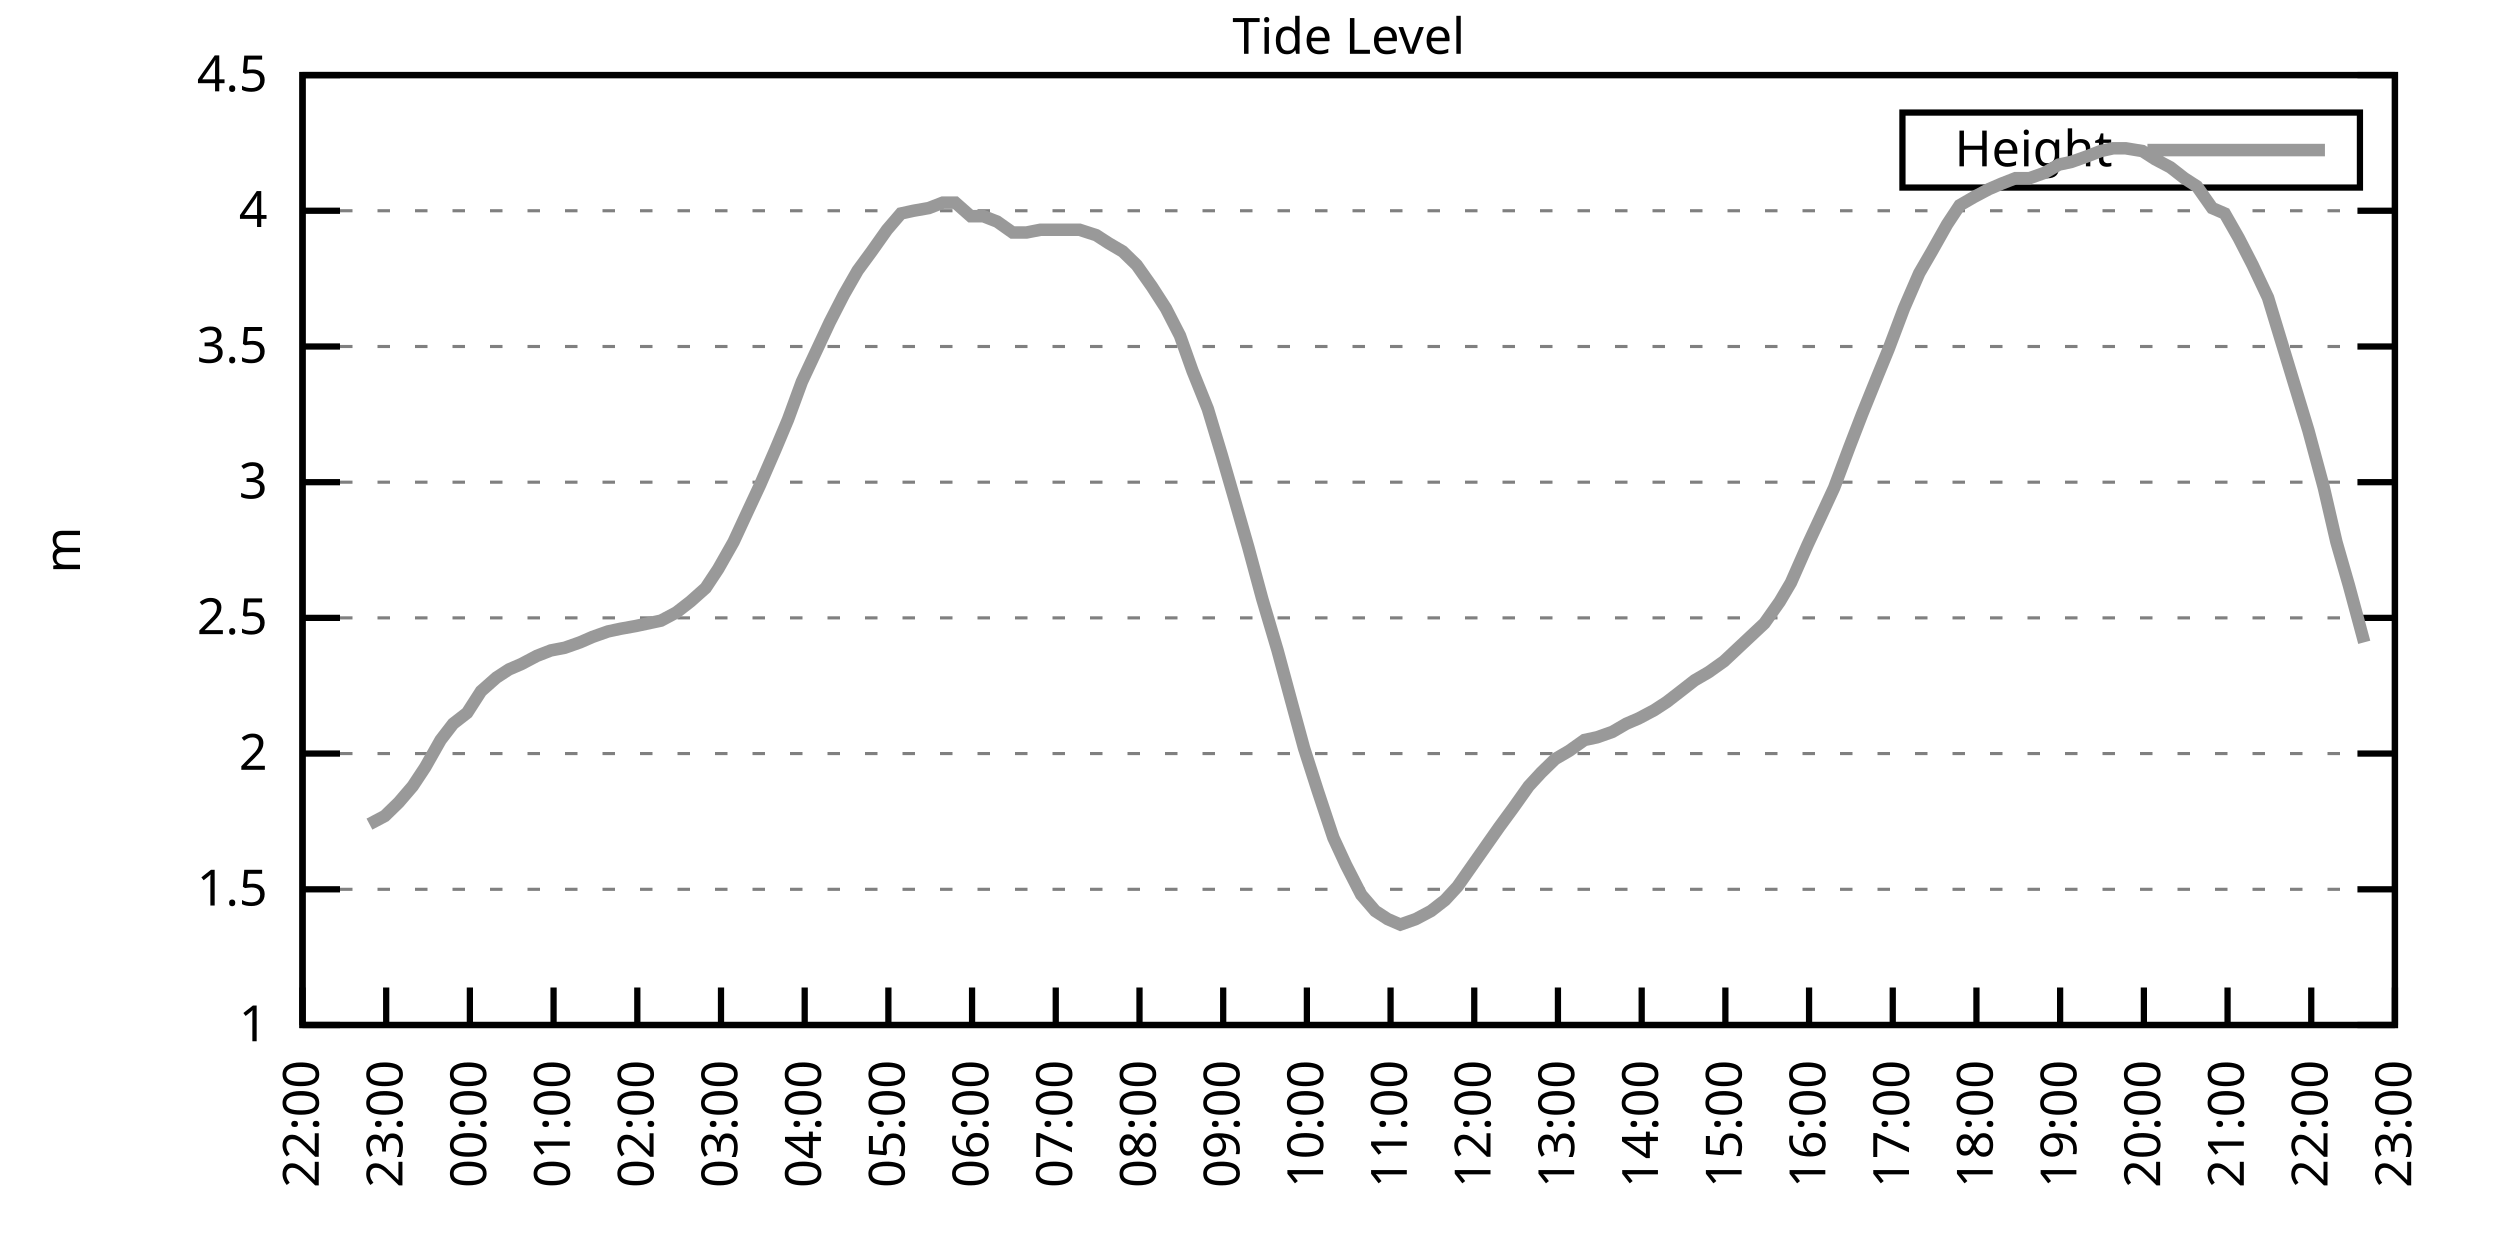
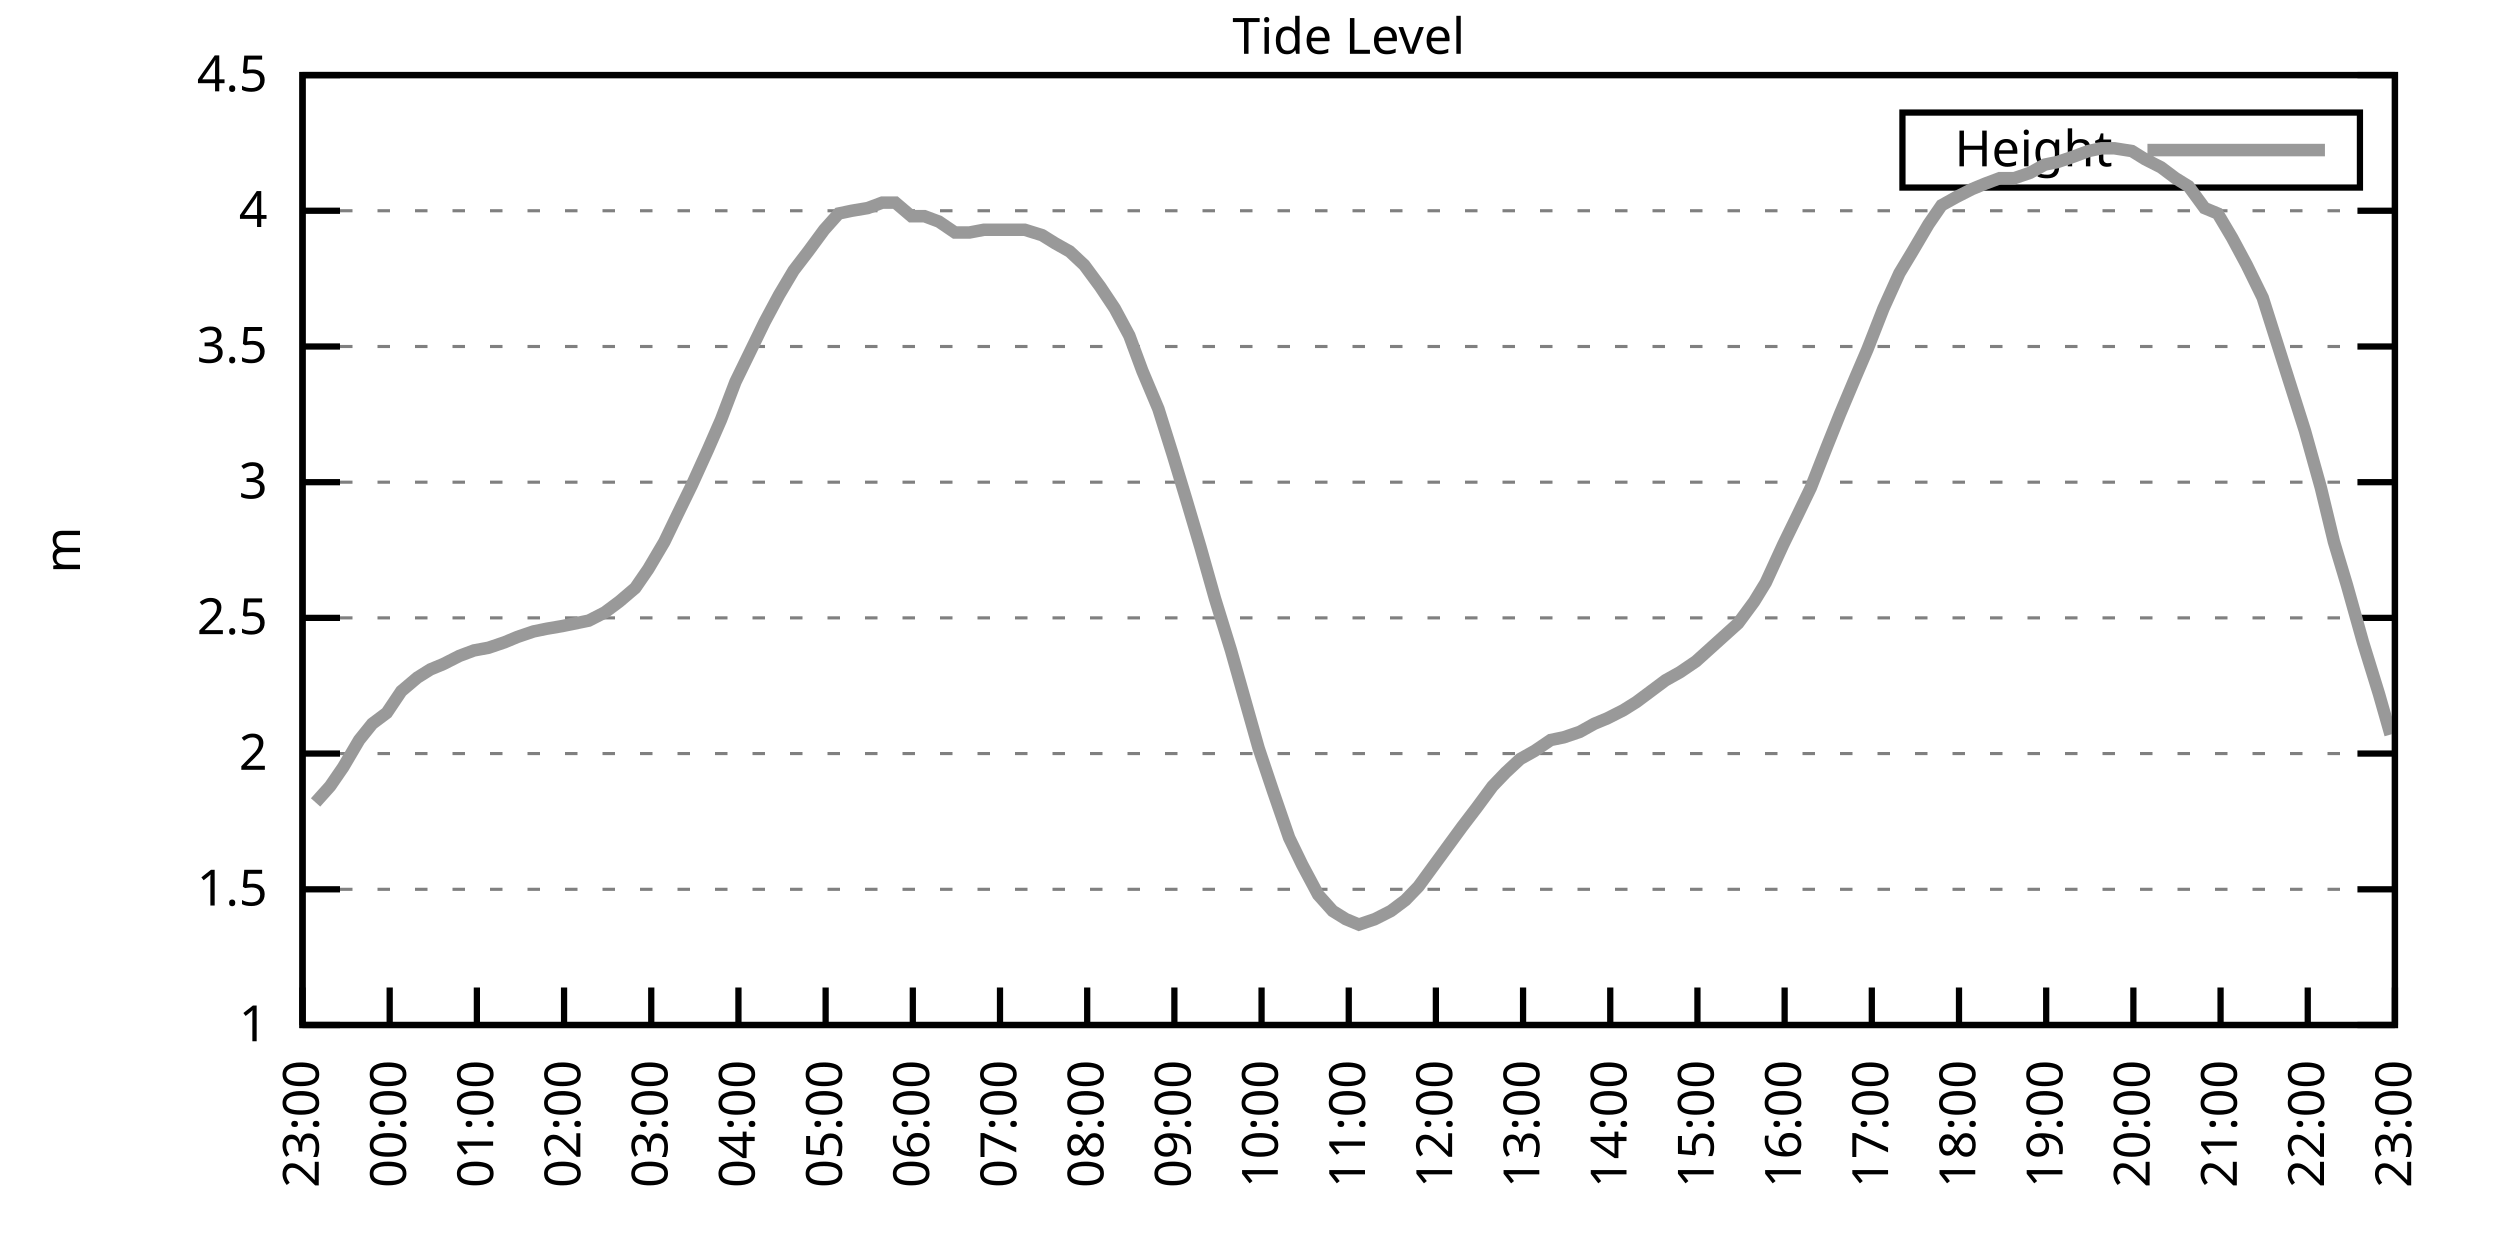
<svg xmlns="http://www.w3.org/2000/svg" xmlns:xlink="http://www.w3.org/1999/xlink" width="400" height="200" viewBox="0 0 400 200">
  <g id="gnuplot_canvas">
    <rect x="0" y="0" width="400" height="200" fill="none" />
    <defs>
      <circle id="gpDot" r="0.5" stroke-width="0.5" stroke="currentColor" />
      <path id="gpPt0" stroke-width="0.333" stroke="currentColor" d="M-1,0 h2 M0,-1 v2" />
      <path id="gpPt1" stroke-width="0.333" stroke="currentColor" d="M-1,-1 L1,1 M1,-1 L-1,1" />
      <path id="gpPt2" stroke-width="0.333" stroke="currentColor" d="M-1,0 L1,0 M0,-1 L0,1 M-1,-1 L1,1 M-1,1 L1,-1" />
      <rect id="gpPt3" stroke-width="0.333" stroke="currentColor" x="-1" y="-1" width="2" height="2" />
      <rect id="gpPt4" stroke-width="0.333" stroke="currentColor" fill="currentColor" x="-1" y="-1" width="2" height="2" />
      <circle id="gpPt5" stroke-width="0.333" stroke="currentColor" cx="0" cy="0" r="1" />
      <use xlink:href="#gpPt5" id="gpPt6" fill="currentColor" stroke="none" />
      <path id="gpPt7" stroke-width="0.333" stroke="currentColor" d="M0,-1.33 L-1.33,0.67 L1.33,0.67 z" />
      <use xlink:href="#gpPt7" id="gpPt8" fill="currentColor" stroke="none" />
      <use xlink:href="#gpPt7" id="gpPt9" stroke="currentColor" transform="rotate(180)" />
      <use xlink:href="#gpPt9" id="gpPt10" fill="currentColor" stroke="none" />
      <use xlink:href="#gpPt3" id="gpPt11" stroke="currentColor" transform="rotate(45)" />
      <use xlink:href="#gpPt11" id="gpPt12" fill="currentColor" stroke="none" />
      <path id="gpPt13" stroke-width="0.333" stroke="currentColor" d="M0,1.330 L1.265,0.411 L0.782,-1.067 L-0.782,-1.076 L-1.265,0.411 z" />
      <use xlink:href="#gpPt13" id="gpPt14" fill="currentColor" stroke="none" />
      <filter id="textbox" filterUnits="objectBoundingBox" x="0" y="0" height="1" width="1">
        <feFlood flood-color="white" flood-opacity="1" result="bgnd" />
        <feComposite in="SourceGraphic" in2="bgnd" operator="atop" />
      </filter>
      <filter id="greybox" filterUnits="objectBoundingBox" x="0" y="0" height="1" width="1">
        <feFlood flood-color="lightgrey" flood-opacity="1" result="grey" />
        <feComposite in="SourceGraphic" in2="grey" operator="atop" />
      </filter>
    </defs>
    <g fill="none" color="white" stroke="currentColor" stroke-width="1.00" stroke-linecap="butt" stroke-linejoin="miter">
</g>
    <g fill="none" color="black" stroke="currentColor" stroke-width="1.00" stroke-linecap="butt" stroke-linejoin="miter">
      <g stroke="none" shape-rendering="crispEdges">
        <polygon fill="rgb(255, 255, 255)" points="48.40,164.00 383.18,164.00 383.18,12.02 48.40,12.02 " />
      </g>
    </g>
    <g fill="none" color="black" stroke="currentColor" stroke-width="1.00" stroke-linecap="butt" stroke-linejoin="miter">
</g>
    <g fill="none" color="black" stroke="black" stroke-width="0.50" stroke-linecap="butt" stroke-linejoin="miter">
</g>
    <g fill="none" color="gray" stroke="currentColor" stroke-width="0.50" stroke-linecap="butt" stroke-linejoin="miter">
      <path stroke="gray" stroke-dasharray="2,4" class="gridline" d="M48.40,164.00 L383.19,164.00  " />
    </g>
    <g fill="none" color="gray" stroke="gray" stroke-width="1.00" stroke-linecap="butt" stroke-linejoin="miter">
</g>
    <g fill="none" color="black" stroke="currentColor" stroke-width="1.00" stroke-linecap="butt" stroke-linejoin="miter">
      <path stroke="black" d="M48.40,164.00 L54.40,164.00 M383.19,164.00 L377.19,164.00  " />
      <g transform="translate(42.80,166.60)" stroke="none" fill="black" font-family="Sans" font-size="8.00" text-anchor="end">
        <text>
          <tspan font-family="Sans"> 1</tspan>
        </text>
      </g>
    </g>
    <g fill="none" color="black" stroke="currentColor" stroke-width="1.00" stroke-linecap="butt" stroke-linejoin="miter">
</g>
    <g fill="none" color="black" stroke="black" stroke-width="0.50" stroke-linecap="butt" stroke-linejoin="miter">
</g>
    <g fill="none" color="gray" stroke="currentColor" stroke-width="0.50" stroke-linecap="butt" stroke-linejoin="miter">
      <path stroke="gray" stroke-dasharray="2,4" class="gridline" d="M48.40,142.29 L383.19,142.29  " />
    </g>
    <g fill="none" color="gray" stroke="gray" stroke-width="1.00" stroke-linecap="butt" stroke-linejoin="miter">
</g>
    <g fill="none" color="black" stroke="currentColor" stroke-width="1.00" stroke-linecap="butt" stroke-linejoin="miter">
      <path stroke="black" d="M48.40,142.29 L54.40,142.29 M383.19,142.29 L377.19,142.29  " />
      <g transform="translate(42.80,144.89)" stroke="none" fill="black" font-family="Sans" font-size="8.00" text-anchor="end">
        <text>
          <tspan font-family="Sans"> 1.5</tspan>
        </text>
      </g>
    </g>
    <g fill="none" color="black" stroke="currentColor" stroke-width="1.00" stroke-linecap="butt" stroke-linejoin="miter">
</g>
    <g fill="none" color="black" stroke="black" stroke-width="0.50" stroke-linecap="butt" stroke-linejoin="miter">
</g>
    <g fill="none" color="gray" stroke="currentColor" stroke-width="0.50" stroke-linecap="butt" stroke-linejoin="miter">
      <path stroke="gray" stroke-dasharray="2,4" class="gridline" d="M48.40,120.57 L383.19,120.57  " />
    </g>
    <g fill="none" color="gray" stroke="gray" stroke-width="1.00" stroke-linecap="butt" stroke-linejoin="miter">
</g>
    <g fill="none" color="black" stroke="currentColor" stroke-width="1.00" stroke-linecap="butt" stroke-linejoin="miter">
      <path stroke="black" d="M48.40,120.57 L54.40,120.57 M383.19,120.57 L377.19,120.57  " />
      <g transform="translate(42.80,123.17)" stroke="none" fill="black" font-family="Sans" font-size="8.00" text-anchor="end">
        <text>
          <tspan font-family="Sans"> 2</tspan>
        </text>
      </g>
    </g>
    <g fill="none" color="black" stroke="currentColor" stroke-width="1.00" stroke-linecap="butt" stroke-linejoin="miter">
</g>
    <g fill="none" color="black" stroke="black" stroke-width="0.50" stroke-linecap="butt" stroke-linejoin="miter">
</g>
    <g fill="none" color="gray" stroke="currentColor" stroke-width="0.50" stroke-linecap="butt" stroke-linejoin="miter">
      <path stroke="gray" stroke-dasharray="2,4" class="gridline" d="M48.40,98.86 L383.19,98.86  " />
    </g>
    <g fill="none" color="gray" stroke="gray" stroke-width="1.00" stroke-linecap="butt" stroke-linejoin="miter">
</g>
    <g fill="none" color="black" stroke="currentColor" stroke-width="1.00" stroke-linecap="butt" stroke-linejoin="miter">
      <path stroke="black" d="M48.40,98.86 L54.40,98.86 M383.19,98.86 L377.19,98.86  " />
      <g transform="translate(42.80,101.46)" stroke="none" fill="black" font-family="Sans" font-size="8.00" text-anchor="end">
        <text>
          <tspan font-family="Sans"> 2.5</tspan>
        </text>
      </g>
    </g>
    <g fill="none" color="black" stroke="currentColor" stroke-width="1.00" stroke-linecap="butt" stroke-linejoin="miter">
</g>
    <g fill="none" color="black" stroke="black" stroke-width="0.50" stroke-linecap="butt" stroke-linejoin="miter">
</g>
    <g fill="none" color="gray" stroke="currentColor" stroke-width="0.50" stroke-linecap="butt" stroke-linejoin="miter">
      <path stroke="gray" stroke-dasharray="2,4" class="gridline" d="M48.40,77.15 L383.19,77.15  " />
    </g>
    <g fill="none" color="gray" stroke="gray" stroke-width="1.00" stroke-linecap="butt" stroke-linejoin="miter">
</g>
    <g fill="none" color="black" stroke="currentColor" stroke-width="1.00" stroke-linecap="butt" stroke-linejoin="miter">
      <path stroke="black" d="M48.40,77.15 L54.40,77.15 M383.19,77.15 L377.19,77.15  " />
      <g transform="translate(42.80,79.75)" stroke="none" fill="black" font-family="Sans" font-size="8.00" text-anchor="end">
        <text>
          <tspan font-family="Sans"> 3</tspan>
        </text>
      </g>
    </g>
    <g fill="none" color="black" stroke="currentColor" stroke-width="1.00" stroke-linecap="butt" stroke-linejoin="miter">
</g>
    <g fill="none" color="black" stroke="black" stroke-width="0.50" stroke-linecap="butt" stroke-linejoin="miter">
</g>
    <g fill="none" color="gray" stroke="currentColor" stroke-width="0.50" stroke-linecap="butt" stroke-linejoin="miter">
      <path stroke="gray" stroke-dasharray="2,4" class="gridline" d="M48.40,55.44 L383.19,55.44  " />
    </g>
    <g fill="none" color="gray" stroke="gray" stroke-width="1.00" stroke-linecap="butt" stroke-linejoin="miter">
</g>
    <g fill="none" color="black" stroke="currentColor" stroke-width="1.00" stroke-linecap="butt" stroke-linejoin="miter">
      <path stroke="black" d="M48.40,55.44 L54.40,55.44 M383.19,55.44 L377.19,55.44  " />
      <g transform="translate(42.80,58.04)" stroke="none" fill="black" font-family="Sans" font-size="8.00" text-anchor="end">
        <text>
          <tspan font-family="Sans"> 3.5</tspan>
        </text>
      </g>
    </g>
    <g fill="none" color="black" stroke="currentColor" stroke-width="1.00" stroke-linecap="butt" stroke-linejoin="miter">
</g>
    <g fill="none" color="black" stroke="black" stroke-width="0.50" stroke-linecap="butt" stroke-linejoin="miter">
</g>
    <g fill="none" color="gray" stroke="currentColor" stroke-width="0.50" stroke-linecap="butt" stroke-linejoin="miter">
      <path stroke="gray" stroke-dasharray="2,4" class="gridline" d="M48.40,33.72 L383.19,33.72  " />
    </g>
    <g fill="none" color="gray" stroke="gray" stroke-width="1.00" stroke-linecap="butt" stroke-linejoin="miter">
</g>
    <g fill="none" color="black" stroke="currentColor" stroke-width="1.00" stroke-linecap="butt" stroke-linejoin="miter">
      <path stroke="black" d="M48.40,33.72 L54.40,33.72 M383.19,33.72 L377.19,33.72  " />
      <g transform="translate(42.80,36.32)" stroke="none" fill="black" font-family="Sans" font-size="8.00" text-anchor="end">
        <text>
          <tspan font-family="Sans"> 4</tspan>
        </text>
      </g>
    </g>
    <g fill="none" color="black" stroke="currentColor" stroke-width="1.00" stroke-linecap="butt" stroke-linejoin="miter">
</g>
    <g fill="none" color="black" stroke="black" stroke-width="0.50" stroke-linecap="butt" stroke-linejoin="miter">
</g>
    <g fill="none" color="gray" stroke="currentColor" stroke-width="0.50" stroke-linecap="butt" stroke-linejoin="miter">
      <path stroke="gray" stroke-dasharray="2,4" class="gridline" d="M48.40,12.01 L383.19,12.01  " />
    </g>
    <g fill="none" color="gray" stroke="gray" stroke-width="1.00" stroke-linecap="butt" stroke-linejoin="miter">
</g>
    <g fill="none" color="black" stroke="currentColor" stroke-width="1.00" stroke-linecap="butt" stroke-linejoin="miter">
      <path stroke="black" d="M48.40,12.01 L54.40,12.01 M383.19,12.01 L377.19,12.01  " />
      <g transform="translate(42.80,14.61)" stroke="none" fill="black" font-family="Sans" font-size="8.00" text-anchor="end">
        <text>
          <tspan font-family="Sans"> 4.5</tspan>
        </text>
      </g>
    </g>
    <g fill="none" color="black" stroke="currentColor" stroke-width="1.00" stroke-linecap="butt" stroke-linejoin="miter">
      <path stroke="black" d="M48.40,164.00 L48.40,158.00  " />
      <g transform="translate(51.00,169.60) rotate(270.00)" stroke="none" fill="black" font-family="Sans" font-size="8.00" text-anchor="end">
        <text>
-           <tspan font-family="Sans">22:00</tspan>
-         </text>
-       </g>
-     </g>
-     <g fill="none" color="black" stroke="currentColor" stroke-width="1.00" stroke-linecap="butt" stroke-linejoin="miter">
-       <path stroke="black" d="M61.79,164.00 L61.79,158.00  " />
-       <g transform="translate(64.39,169.60) rotate(270.00)" stroke="none" fill="black" font-family="Sans" font-size="8.00" text-anchor="end">
-         <text>
          <tspan font-family="Sans">23:00</tspan>
        </text>
      </g>
    </g>
    <g fill="none" color="black" stroke="currentColor" stroke-width="1.00" stroke-linecap="butt" stroke-linejoin="miter">
-       <path stroke="black" d="M75.18,164.00 L75.18,158.00  " />
-       <g transform="translate(77.78,169.60) rotate(270.00)" stroke="none" fill="black" font-family="Sans" font-size="8.00" text-anchor="end">
+       <path stroke="black" d="M62.35,164.00 L62.35,158.00  " />
+       <g transform="translate(64.95,169.60) rotate(270.00)" stroke="none" fill="black" font-family="Sans" font-size="8.00" text-anchor="end">
        <text>
          <tspan font-family="Sans">00:00</tspan>
        </text>
      </g>
    </g>
    <g fill="none" color="black" stroke="currentColor" stroke-width="1.00" stroke-linecap="butt" stroke-linejoin="miter">
-       <path stroke="black" d="M88.57,164.00 L88.57,158.00  " />
-       <g transform="translate(91.17,169.60) rotate(270.00)" stroke="none" fill="black" font-family="Sans" font-size="8.00" text-anchor="end">
+       <path stroke="black" d="M76.30,164.00 L76.30,158.00  " />
+       <g transform="translate(78.90,169.60) rotate(270.00)" stroke="none" fill="black" font-family="Sans" font-size="8.00" text-anchor="end">
        <text>
          <tspan font-family="Sans">01:00</tspan>
        </text>
      </g>
    </g>
    <g fill="none" color="black" stroke="currentColor" stroke-width="1.00" stroke-linecap="butt" stroke-linejoin="miter">
-       <path stroke="black" d="M101.97,164.00 L101.97,158.00  " />
-       <g transform="translate(104.57,169.60) rotate(270.00)" stroke="none" fill="black" font-family="Sans" font-size="8.00" text-anchor="end">
+       <path stroke="black" d="M90.25,164.00 L90.25,158.00  " />
+       <g transform="translate(92.85,169.60) rotate(270.00)" stroke="none" fill="black" font-family="Sans" font-size="8.00" text-anchor="end">
        <text>
          <tspan font-family="Sans">02:00</tspan>
        </text>
      </g>
    </g>
    <g fill="none" color="black" stroke="currentColor" stroke-width="1.00" stroke-linecap="butt" stroke-linejoin="miter">
-       <path stroke="black" d="M115.36,164.00 L115.36,158.00  " />
-       <g transform="translate(117.96,169.60) rotate(270.00)" stroke="none" fill="black" font-family="Sans" font-size="8.00" text-anchor="end">
+       <path stroke="black" d="M104.20,164.00 L104.20,158.00  " />
+       <g transform="translate(106.80,169.60) rotate(270.00)" stroke="none" fill="black" font-family="Sans" font-size="8.00" text-anchor="end">
        <text>
          <tspan font-family="Sans">03:00</tspan>
        </text>
      </g>
    </g>
    <g fill="none" color="black" stroke="currentColor" stroke-width="1.00" stroke-linecap="butt" stroke-linejoin="miter">
-       <path stroke="black" d="M128.75,164.00 L128.75,158.00  " />
-       <g transform="translate(131.35,169.60) rotate(270.00)" stroke="none" fill="black" font-family="Sans" font-size="8.00" text-anchor="end">
+       <path stroke="black" d="M118.15,164.00 L118.15,158.00  " />
+       <g transform="translate(120.75,169.60) rotate(270.00)" stroke="none" fill="black" font-family="Sans" font-size="8.00" text-anchor="end">
        <text>
          <tspan font-family="Sans">04:00</tspan>
        </text>
      </g>
    </g>
    <g fill="none" color="black" stroke="currentColor" stroke-width="1.00" stroke-linecap="butt" stroke-linejoin="miter">
-       <path stroke="black" d="M142.14,164.00 L142.14,158.00  " />
-       <g transform="translate(144.74,169.60) rotate(270.00)" stroke="none" fill="black" font-family="Sans" font-size="8.00" text-anchor="end">
+       <path stroke="black" d="M132.10,164.00 L132.10,158.00  " />
+       <g transform="translate(134.70,169.60) rotate(270.00)" stroke="none" fill="black" font-family="Sans" font-size="8.00" text-anchor="end">
        <text>
          <tspan font-family="Sans">05:00</tspan>
        </text>
      </g>
    </g>
    <g fill="none" color="black" stroke="currentColor" stroke-width="1.00" stroke-linecap="butt" stroke-linejoin="miter">
-       <path stroke="black" d="M155.53,164.00 L155.53,158.00  " />
-       <g transform="translate(158.13,169.60) rotate(270.00)" stroke="none" fill="black" font-family="Sans" font-size="8.00" text-anchor="end">
+       <path stroke="black" d="M146.05,164.00 L146.05,158.00  " />
+       <g transform="translate(148.65,169.60) rotate(270.00)" stroke="none" fill="black" font-family="Sans" font-size="8.00" text-anchor="end">
        <text>
          <tspan font-family="Sans">06:00</tspan>
        </text>
      </g>
    </g>
    <g fill="none" color="black" stroke="currentColor" stroke-width="1.00" stroke-linecap="butt" stroke-linejoin="miter">
-       <path stroke="black" d="M168.92,164.00 L168.92,158.00  " />
-       <g transform="translate(171.52,169.60) rotate(270.00)" stroke="none" fill="black" font-family="Sans" font-size="8.00" text-anchor="end">
+       <path stroke="black" d="M160.00,164.00 L160.00,158.00  " />
+       <g transform="translate(162.60,169.60) rotate(270.00)" stroke="none" fill="black" font-family="Sans" font-size="8.00" text-anchor="end">
        <text>
          <tspan font-family="Sans">07:00</tspan>
        </text>
      </g>
    </g>
    <g fill="none" color="black" stroke="currentColor" stroke-width="1.00" stroke-linecap="butt" stroke-linejoin="miter">
-       <path stroke="black" d="M182.32,164.00 L182.32,158.00  " />
-       <g transform="translate(184.92,169.60) rotate(270.00)" stroke="none" fill="black" font-family="Sans" font-size="8.00" text-anchor="end">
+       <path stroke="black" d="M173.95,164.00 L173.95,158.00  " />
+       <g transform="translate(176.55,169.60) rotate(270.00)" stroke="none" fill="black" font-family="Sans" font-size="8.00" text-anchor="end">
        <text>
          <tspan font-family="Sans">08:00</tspan>
        </text>
      </g>
    </g>
    <g fill="none" color="black" stroke="currentColor" stroke-width="1.00" stroke-linecap="butt" stroke-linejoin="miter">
-       <path stroke="black" d="M195.71,164.00 L195.71,158.00  " />
-       <g transform="translate(198.31,169.60) rotate(270.00)" stroke="none" fill="black" font-family="Sans" font-size="8.00" text-anchor="end">
+       <path stroke="black" d="M187.90,164.00 L187.90,158.00  " />
+       <g transform="translate(190.50,169.60) rotate(270.00)" stroke="none" fill="black" font-family="Sans" font-size="8.00" text-anchor="end">
        <text>
          <tspan font-family="Sans">09:00</tspan>
        </text>
      </g>
    </g>
    <g fill="none" color="black" stroke="currentColor" stroke-width="1.00" stroke-linecap="butt" stroke-linejoin="miter">
-       <path stroke="black" d="M209.10,164.00 L209.10,158.00  " />
-       <g transform="translate(211.70,169.60) rotate(270.00)" stroke="none" fill="black" font-family="Sans" font-size="8.00" text-anchor="end">
+       <path stroke="black" d="M201.85,164.00 L201.85,158.00  " />
+       <g transform="translate(204.45,169.60) rotate(270.00)" stroke="none" fill="black" font-family="Sans" font-size="8.00" text-anchor="end">
        <text>
          <tspan font-family="Sans">10:00</tspan>
        </text>
      </g>
    </g>
    <g fill="none" color="black" stroke="currentColor" stroke-width="1.00" stroke-linecap="butt" stroke-linejoin="miter">
-       <path stroke="black" d="M222.49,164.00 L222.49,158.00  " />
-       <g transform="translate(225.09,169.60) rotate(270.00)" stroke="none" fill="black" font-family="Sans" font-size="8.00" text-anchor="end">
+       <path stroke="black" d="M215.80,164.00 L215.80,158.00  " />
+       <g transform="translate(218.40,169.60) rotate(270.00)" stroke="none" fill="black" font-family="Sans" font-size="8.00" text-anchor="end">
        <text>
          <tspan font-family="Sans">11:00</tspan>
        </text>
      </g>
    </g>
    <g fill="none" color="black" stroke="currentColor" stroke-width="1.00" stroke-linecap="butt" stroke-linejoin="miter">
-       <path stroke="black" d="M235.88,164.00 L235.88,158.00  " />
-       <g transform="translate(238.48,169.60) rotate(270.00)" stroke="none" fill="black" font-family="Sans" font-size="8.00" text-anchor="end">
+       <path stroke="black" d="M229.74,164.00 L229.74,158.00  " />
+       <g transform="translate(232.34,169.60) rotate(270.00)" stroke="none" fill="black" font-family="Sans" font-size="8.00" text-anchor="end">
        <text>
          <tspan font-family="Sans">12:00</tspan>
        </text>
      </g>
    </g>
    <g fill="none" color="black" stroke="currentColor" stroke-width="1.00" stroke-linecap="butt" stroke-linejoin="miter">
-       <path stroke="black" d="M249.27,164.00 L249.27,158.00  " />
-       <g transform="translate(251.87,169.60) rotate(270.00)" stroke="none" fill="black" font-family="Sans" font-size="8.00" text-anchor="end">
+       <path stroke="black" d="M243.69,164.00 L243.69,158.00  " />
+       <g transform="translate(246.29,169.60) rotate(270.00)" stroke="none" fill="black" font-family="Sans" font-size="8.00" text-anchor="end">
        <text>
          <tspan font-family="Sans">13:00</tspan>
        </text>
      </g>
    </g>
    <g fill="none" color="black" stroke="currentColor" stroke-width="1.00" stroke-linecap="butt" stroke-linejoin="miter">
-       <path stroke="black" d="M262.67,164.00 L262.67,158.00  " />
-       <g transform="translate(265.27,169.60) rotate(270.00)" stroke="none" fill="black" font-family="Sans" font-size="8.00" text-anchor="end">
+       <path stroke="black" d="M257.64,164.00 L257.64,158.00  " />
+       <g transform="translate(260.24,169.60) rotate(270.00)" stroke="none" fill="black" font-family="Sans" font-size="8.00" text-anchor="end">
        <text>
          <tspan font-family="Sans">14:00</tspan>
        </text>
      </g>
    </g>
    <g fill="none" color="black" stroke="currentColor" stroke-width="1.00" stroke-linecap="butt" stroke-linejoin="miter">
-       <path stroke="black" d="M276.06,164.00 L276.06,158.00  " />
-       <g transform="translate(278.66,169.60) rotate(270.00)" stroke="none" fill="black" font-family="Sans" font-size="8.00" text-anchor="end">
+       <path stroke="black" d="M271.59,164.00 L271.59,158.00  " />
+       <g transform="translate(274.19,169.60) rotate(270.00)" stroke="none" fill="black" font-family="Sans" font-size="8.00" text-anchor="end">
        <text>
          <tspan font-family="Sans">15:00</tspan>
        </text>
      </g>
    </g>
    <g fill="none" color="black" stroke="currentColor" stroke-width="1.00" stroke-linecap="butt" stroke-linejoin="miter">
-       <path stroke="black" d="M289.45,164.00 L289.45,158.00  " />
-       <g transform="translate(292.05,169.60) rotate(270.00)" stroke="none" fill="black" font-family="Sans" font-size="8.00" text-anchor="end">
+       <path stroke="black" d="M285.54,164.00 L285.54,158.00  " />
+       <g transform="translate(288.14,169.60) rotate(270.00)" stroke="none" fill="black" font-family="Sans" font-size="8.00" text-anchor="end">
        <text>
          <tspan font-family="Sans">16:00</tspan>
        </text>
      </g>
    </g>
    <g fill="none" color="black" stroke="currentColor" stroke-width="1.00" stroke-linecap="butt" stroke-linejoin="miter">
-       <path stroke="black" d="M302.84,164.00 L302.84,158.00  " />
-       <g transform="translate(305.44,169.60) rotate(270.00)" stroke="none" fill="black" font-family="Sans" font-size="8.00" text-anchor="end">
+       <path stroke="black" d="M299.49,164.00 L299.49,158.00  " />
+       <g transform="translate(302.09,169.60) rotate(270.00)" stroke="none" fill="black" font-family="Sans" font-size="8.00" text-anchor="end">
        <text>
          <tspan font-family="Sans">17:00</tspan>
        </text>
      </g>
    </g>
    <g fill="none" color="black" stroke="currentColor" stroke-width="1.00" stroke-linecap="butt" stroke-linejoin="miter">
-       <path stroke="black" d="M316.23,164.00 L316.23,158.00  " />
-       <g transform="translate(318.83,169.60) rotate(270.00)" stroke="none" fill="black" font-family="Sans" font-size="8.00" text-anchor="end">
+       <path stroke="black" d="M313.44,164.00 L313.44,158.00  " />
+       <g transform="translate(316.04,169.60) rotate(270.00)" stroke="none" fill="black" font-family="Sans" font-size="8.00" text-anchor="end">
        <text>
          <tspan font-family="Sans">18:00</tspan>
        </text>
      </g>
    </g>
    <g fill="none" color="black" stroke="currentColor" stroke-width="1.00" stroke-linecap="butt" stroke-linejoin="miter">
-       <path stroke="black" d="M329.62,164.00 L329.62,158.00  " />
-       <g transform="translate(332.22,169.60) rotate(270.00)" stroke="none" fill="black" font-family="Sans" font-size="8.00" text-anchor="end">
+       <path stroke="black" d="M327.39,164.00 L327.39,158.00  " />
+       <g transform="translate(329.99,169.60) rotate(270.00)" stroke="none" fill="black" font-family="Sans" font-size="8.00" text-anchor="end">
        <text>
          <tspan font-family="Sans">19:00</tspan>
        </text>
      </g>
    </g>
    <g fill="none" color="black" stroke="currentColor" stroke-width="1.00" stroke-linecap="butt" stroke-linejoin="miter">
-       <path stroke="black" d="M343.02,164.00 L343.02,158.00  " />
-       <g transform="translate(345.62,169.60) rotate(270.00)" stroke="none" fill="black" font-family="Sans" font-size="8.00" text-anchor="end">
+       <path stroke="black" d="M341.34,164.00 L341.34,158.00  " />
+       <g transform="translate(343.94,169.60) rotate(270.00)" stroke="none" fill="black" font-family="Sans" font-size="8.00" text-anchor="end">
        <text>
          <tspan font-family="Sans">20:00</tspan>
        </text>
      </g>
    </g>
    <g fill="none" color="black" stroke="currentColor" stroke-width="1.00" stroke-linecap="butt" stroke-linejoin="miter">
-       <path stroke="black" d="M356.41,164.00 L356.41,158.00  " />
-       <g transform="translate(359.01,169.60) rotate(270.00)" stroke="none" fill="black" font-family="Sans" font-size="8.00" text-anchor="end">
+       <path stroke="black" d="M355.29,164.00 L355.29,158.00  " />
+       <g transform="translate(357.89,169.60) rotate(270.00)" stroke="none" fill="black" font-family="Sans" font-size="8.00" text-anchor="end">
        <text>
          <tspan font-family="Sans">21:00</tspan>
        </text>
      </g>
    </g>
    <g fill="none" color="black" stroke="currentColor" stroke-width="1.00" stroke-linecap="butt" stroke-linejoin="miter">
-       <path stroke="black" d="M369.80,164.00 L369.80,158.00  " />
-       <g transform="translate(372.40,169.60) rotate(270.00)" stroke="none" fill="black" font-family="Sans" font-size="8.00" text-anchor="end">
+       <path stroke="black" d="M369.24,164.00 L369.24,158.00  " />
+       <g transform="translate(371.84,169.60) rotate(270.00)" stroke="none" fill="black" font-family="Sans" font-size="8.00" text-anchor="end">
        <text>
          <tspan font-family="Sans">22:00</tspan>
        </text>
      </g>
    </g>
    <g fill="none" color="black" stroke="currentColor" stroke-width="1.00" stroke-linecap="butt" stroke-linejoin="miter">
      <path stroke="black" d="M383.19,164.00 L383.19,158.00  " />
      <g transform="translate(385.79,169.60) rotate(270.00)" stroke="none" fill="black" font-family="Sans" font-size="8.00" text-anchor="end">
        <text>
          <tspan font-family="Sans">23:00</tspan>
        </text>
      </g>
    </g>
    <g fill="none" color="black" stroke="currentColor" stroke-width="1.00" stroke-linecap="butt" stroke-linejoin="miter">
</g>
    <g fill="none" color="black" stroke="currentColor" stroke-width="1.00" stroke-linecap="butt" stroke-linejoin="miter">
      <path stroke="black" d="M48.40,12.01 L48.40,164.00 L383.19,164.00 L383.19,12.01 L48.40,12.01 Z  " />
    </g>
    <g fill="none" color="black" stroke="currentColor" stroke-width="1.00" stroke-linecap="butt" stroke-linejoin="miter">
</g>
    <g fill="none" color="black" stroke="currentColor" stroke-width="1.00" stroke-linecap="butt" stroke-linejoin="miter">
      <path stroke="black" d="M304.39,30.01 L304.39,18.01 L377.59,18.01 L377.59,30.01 L304.39,30.01 Z  " />
    </g>
    <g id="Tide_level_plot_1">
      <g fill="none" color="white" stroke="black" stroke-width="2.00" stroke-linecap="butt" stroke-linejoin="miter">
</g>
      <g fill="none" color="black" stroke="currentColor" stroke-width="2.00" stroke-linecap="butt" stroke-linejoin="miter">
        <g transform="translate(337.99,26.61)" stroke="none" fill="black" font-family="Sans" font-size="8.00" text-anchor="end">
          <text>
            <tspan font-family="Sans">Height</tspan>
          </text>
        </g>
      </g>
      <g fill="none" color="black" stroke="currentColor" stroke-width="2.00" stroke-linecap="butt" stroke-linejoin="miter">
-         <path stroke="rgb(153, 153, 153)" d="M343.59,24.01 L371.99,24.01 M59.11,131.86 L61.57,130.56 L63.80,128.39 L66.03,125.79 L68.04,122.75 L70.50,118.40   L72.50,115.80 L74.74,114.06 L76.97,110.59 L79.42,108.42 L81.43,107.11 L83.44,106.24 L85.90,104.94 L88.13,104.07   L90.36,103.64 L92.82,102.77 L94.82,101.90 L97.28,101.03 L99.29,100.60 L101.74,100.16 L103.75,99.73 L105.76,99.30   L108.22,97.99 L110.45,96.26 L112.90,94.08 L114.91,91.04 L117.37,86.70 L119.38,82.36 L121.61,77.58 L124.06,71.94   L126.07,67.16 L128.30,61.08 L130.54,56.30 L132.77,51.53 L135.00,47.18 L137.23,43.28 L139.46,40.24 L141.92,36.76   L144.15,34.16 L146.16,33.72 L148.61,33.29 L150.85,32.42 L152.85,32.42 L155.31,34.59 L157.32,34.59 L159.55,35.46   L162.01,37.20 L164.24,37.20 L166.47,36.76 L168.48,36.76 L170.93,36.76 L172.72,36.76 L175.40,37.63 L177.41,38.93   L179.64,40.24 L181.87,42.41 L184.32,45.88 L186.56,49.36 L188.79,53.70 L190.80,59.34 L193.25,65.42 L195.48,72.81   L197.49,79.75 L199.73,87.57 L201.96,95.82 L204.41,104.07 L206.64,112.32 L208.65,119.71 L210.88,126.65 L213.34,134.04   L215.35,138.38 L217.80,143.16 L220.04,145.76 L222.04,147.06 L224.05,147.93 L226.51,147.06 L228.96,145.76 L231.20,144.02   L233.20,141.85 L239.90,132.30 L242.13,129.26 L244.59,125.79 L246.60,123.61 L248.83,121.44 L251.06,120.14 L253.51,118.40   L255.52,117.97 L257.98,117.10 L260.21,115.80 L262.22,114.93 L264.67,113.63 L266.68,112.32 L268.92,110.59 L271.15,108.85   L273.38,107.55 L275.83,105.81 L282.31,99.73 L284.76,96.26 L286.55,93.22 L289.23,87.14 L291.46,82.36 L293.47,78.02   L295.92,71.50 L297.93,66.29 L300.39,60.21 L302.17,55.87 L304.63,49.36 L307.08,43.71 L309.09,40.24 L311.54,35.89   L313.55,32.85 L315.79,31.55 L318.24,30.25 L320.25,29.38 L322.48,28.51 L324.71,28.51 L327.17,27.64 L329.40,26.34   L331.41,25.91 L333.86,25.04 L336.10,24.17 L338.10,23.73 L340.11,23.73 L342.79,24.17 L344.80,25.47 L347.26,26.77   L349.49,28.51 L351.50,29.81 L353.95,33.29 L355.96,34.16 L358.19,38.07 L360.42,42.41 L362.88,47.62 L369.35,68.90   L371.81,78.02 L373.82,86.70 L375.82,93.65 L378.28,102.77  " />
+         <path stroke="rgb(153, 153, 153)" d="M343.59,24.01 L371.99,24.01 M50.49,128.39 L52.82,125.79 L54.91,122.75 L57.47,118.40 L59.56,115.80 L61.88,114.06   L64.21,110.59 L66.77,108.42 L68.86,107.11 L70.95,106.24 L73.51,104.94 L75.83,104.07 L78.16,103.64 L80.72,102.77   L82.81,101.90 L85.37,101.03 L87.46,100.60 L90.02,100.16 L92.11,99.73 L94.20,99.30 L96.76,97.99 L99.08,96.26   L101.64,94.08 L103.73,91.04 L106.29,86.70 L108.38,82.36 L110.71,77.58 L113.27,71.94 L115.36,67.16 L117.68,61.08   L120.01,56.30 L122.33,51.53 L124.66,47.18 L126.98,43.28 L129.31,40.24 L131.87,36.76 L134.19,34.16 L136.28,33.72   L138.84,33.29 L141.16,32.42 L143.26,32.42 L145.81,34.59 L147.91,34.59 L150.23,35.46 L152.79,37.20 L155.11,37.20   L157.44,36.76 L159.53,36.76 L162.09,36.76 L163.95,36.76 L166.74,37.63 L168.83,38.93 L171.16,40.24 L173.48,42.41   L176.04,45.88 L178.36,49.36 L180.69,53.70 L182.78,59.34 L185.34,65.42 L187.66,72.81 L189.76,79.75 L192.08,87.57   L194.41,95.82 L196.96,104.07 L199.29,112.32 L201.38,119.71 L203.71,126.65 L206.26,134.04 L208.36,138.38 L210.91,143.16   L213.24,145.76 L215.33,147.06 L217.42,147.93 L219.98,147.06 L222.54,145.76 L224.86,144.02 L226.95,141.85 L233.93,132.30   L236.25,129.26 L238.81,125.79 L240.90,123.61 L243.23,121.44 L245.55,120.14 L248.11,118.40 L250.20,117.97 L252.76,117.10   L255.09,115.80 L257.18,114.93 L259.74,113.63 L261.83,112.32 L264.15,110.59 L266.48,108.85 L268.80,107.55 L271.36,105.81   L278.10,99.73 L280.66,96.26 L282.52,93.22 L285.31,87.14 L287.64,82.36 L289.73,78.02 L292.29,71.50 L294.38,66.29   L296.94,60.21 L298.80,55.87 L301.35,49.36 L303.91,43.71 L306.00,40.24 L308.56,35.89 L310.65,32.85 L312.98,31.55   L315.53,30.25 L317.63,29.38 L319.95,28.51 L322.28,28.51 L324.83,27.64 L327.16,26.34 L329.25,25.91 L331.81,25.04   L334.13,24.17 L336.23,23.73 L338.32,23.73 L341.11,24.17 L343.20,25.47 L345.76,26.77 L348.08,28.51 L350.18,29.81   L352.73,33.29 L354.83,34.16 L357.15,38.07 L359.48,42.41 L362.03,47.62 L368.78,68.90 L371.33,78.02 L373.43,86.70   L375.52,93.65 L378.08,102.77 L380.63,111.02 L382.49,117.53  " />
      </g>
    </g>
    <g fill="none" color="black" stroke="currentColor" stroke-width="2.00" stroke-linecap="butt" stroke-linejoin="miter">
</g>
    <g fill="none" color="black" stroke="black" stroke-width="1.00" stroke-linecap="butt" stroke-linejoin="miter">
</g>
    <g fill="none" color="black" stroke="currentColor" stroke-width="1.00" stroke-linecap="butt" stroke-linejoin="miter">
      <path stroke="black" d="M48.40,12.01 L48.40,164.00 L383.19,164.00 L383.19,12.01 L48.40,12.01 Z  " />
      <g transform="translate(12.80,88.01) rotate(270.00)" stroke="none" fill="black" font-family="Sans" font-size="8.00" text-anchor="middle">
        <text>
          <tspan font-family="Sans">m</tspan>
        </text>
      </g>
    </g>
    <g fill="none" color="black" stroke="currentColor" stroke-width="1.00" stroke-linecap="butt" stroke-linejoin="miter">
</g>
    <g fill="none" color="black" stroke="currentColor" stroke-width="1.00" stroke-linecap="butt" stroke-linejoin="miter">
      <g transform="translate(215.79,8.61)" stroke="none" fill="black" font-family="Sans" font-size="8.00" text-anchor="middle">
        <text>
          <tspan font-family="Sans">Tide Level</tspan>
        </text>
      </g>
    </g>
    <g fill="none" color="black" stroke="currentColor" stroke-width="1.00" stroke-linecap="butt" stroke-linejoin="miter">
</g>
  </g>
</svg>
